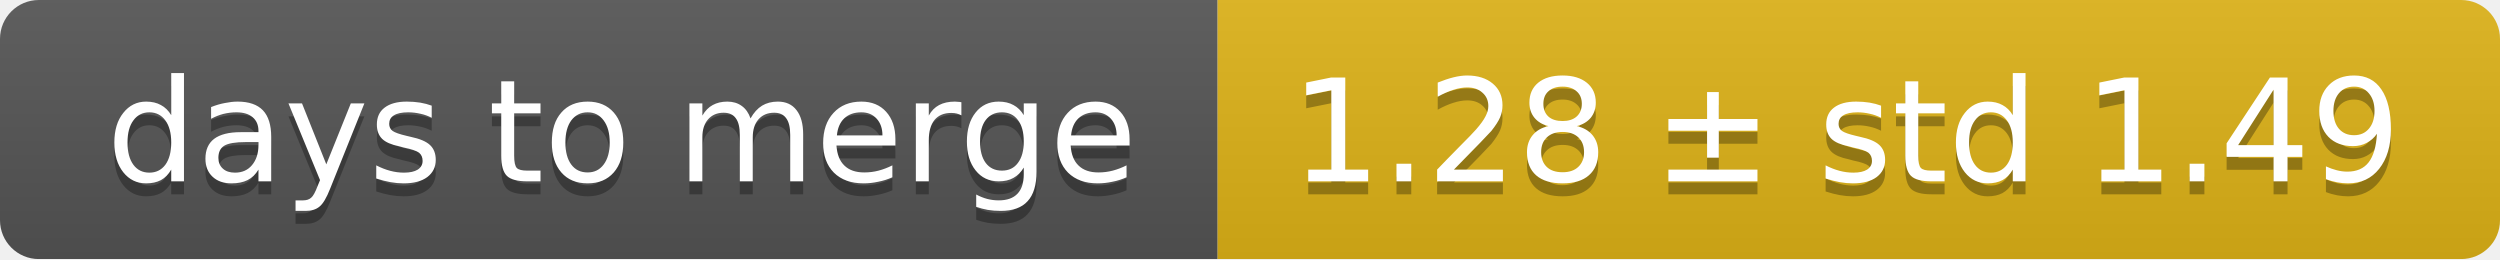
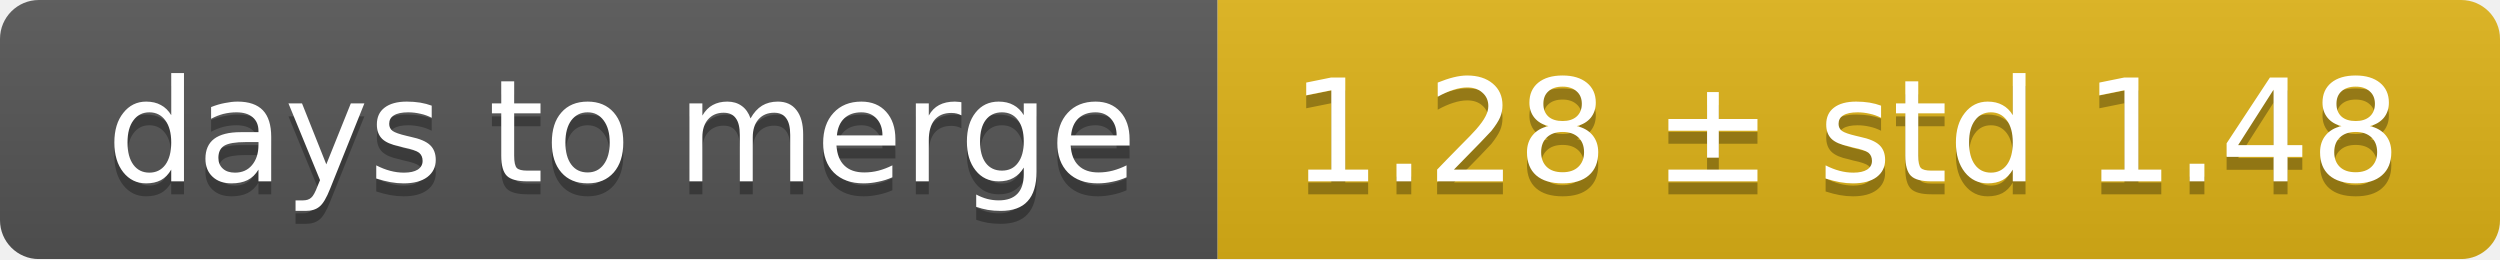
<svg xmlns="http://www.w3.org/2000/svg" width="193" height="20">
  <linearGradient id="smooth" x2="0" y2="100%">
    <stop offset="0" stop-color="#bbb" stop-opacity=".1" />
    <stop offset="1" stop-opacity=".1" />
  </linearGradient>
  <mask id="round">
    <rect width="193" height="20" rx="3" fill="#fff" />
  </mask>
  <g mask="url(#round)">
    <rect width="94" height="20" fill="#555" />
    <rect x="94" width="99" height="20" fill="#dfb317" />
    <rect width="193" height="20" fill="url(#smooth)" />
  </g>
  <g fill="#fff" text-anchor="middle" font-family="DejaVu Sans,Verdana,Geneva,sans-serif" font-size="11">
    <text x="48" y="15" fill="#010101" fill-opacity=".3">days to merge</text>
    <text x="48" y="14">days to merge</text>
-     <text x="142.5" y="15" fill="#010101" fill-opacity=".3">1.28 ± std 1.49</text>
-     <text x="142.5" y="14">1.28 ± std 1.49</text>
+     <text x="142.5" y="15" fill="#010101" fill-opacity=".3">1.28 ± std 1.48</text>
+     <text x="142.5" y="14">1.28 ± std 1.48</text>
  </g>
</svg>
